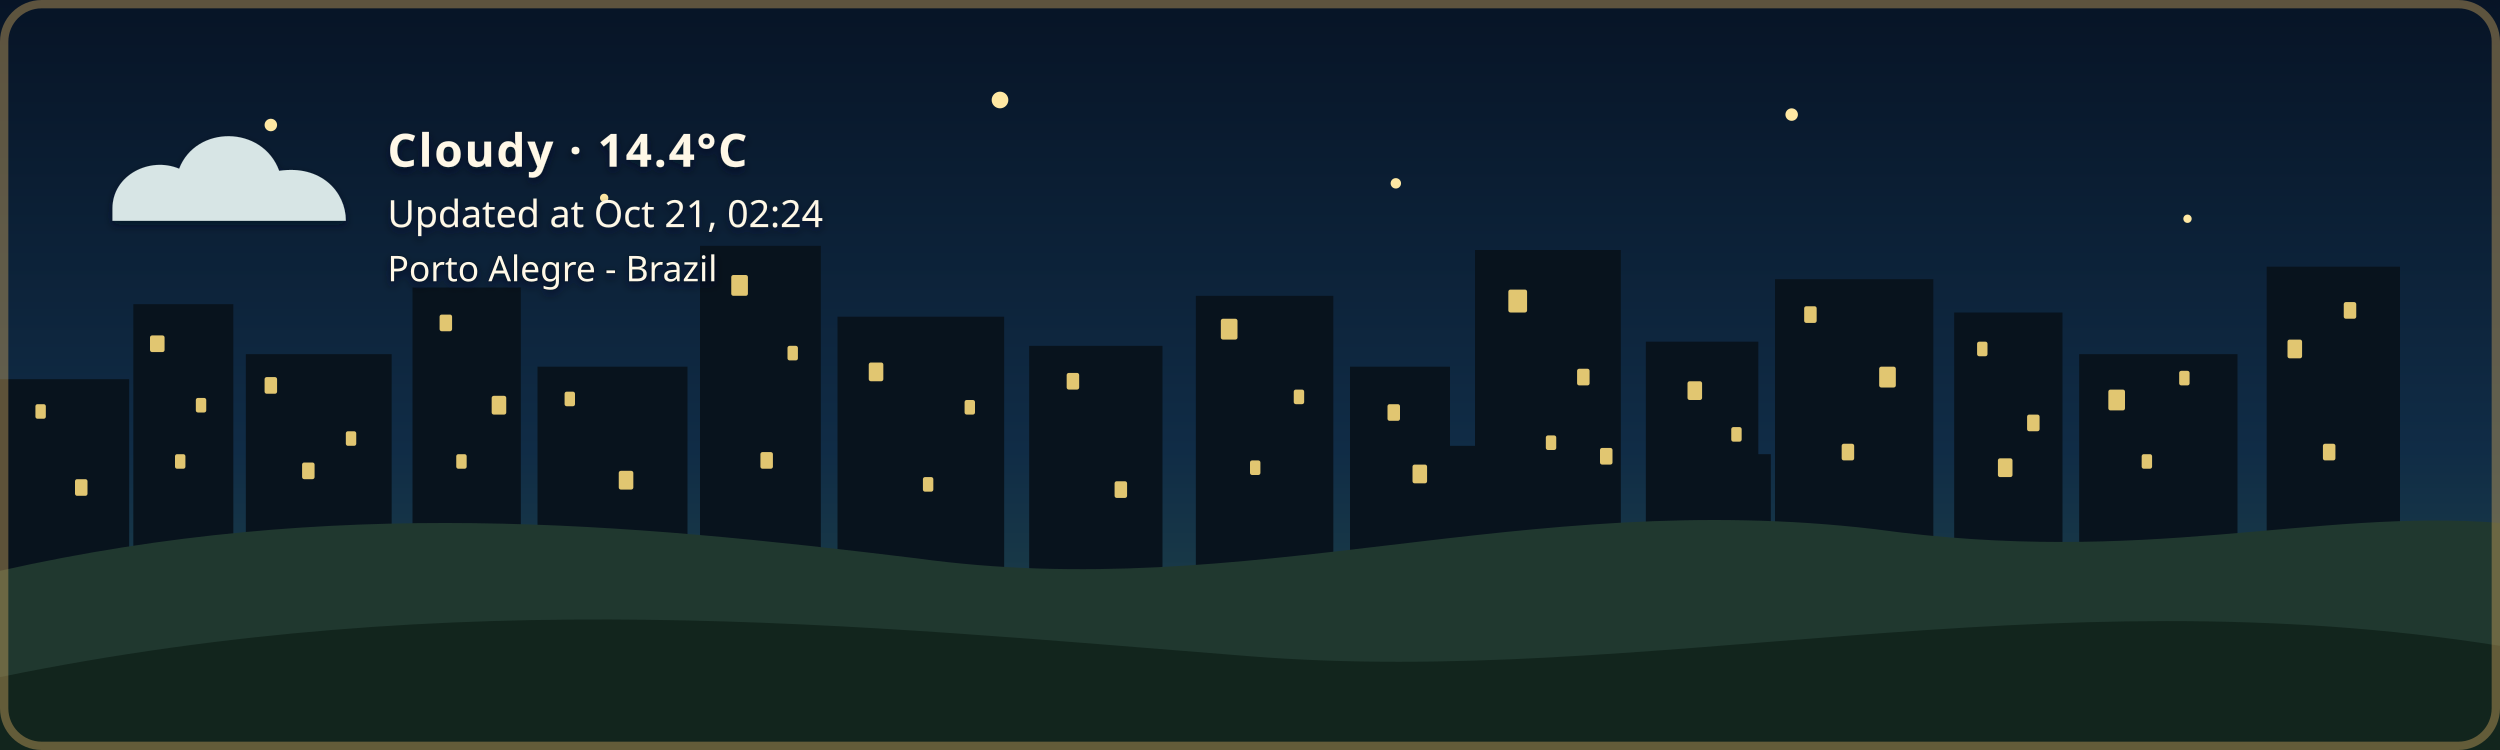
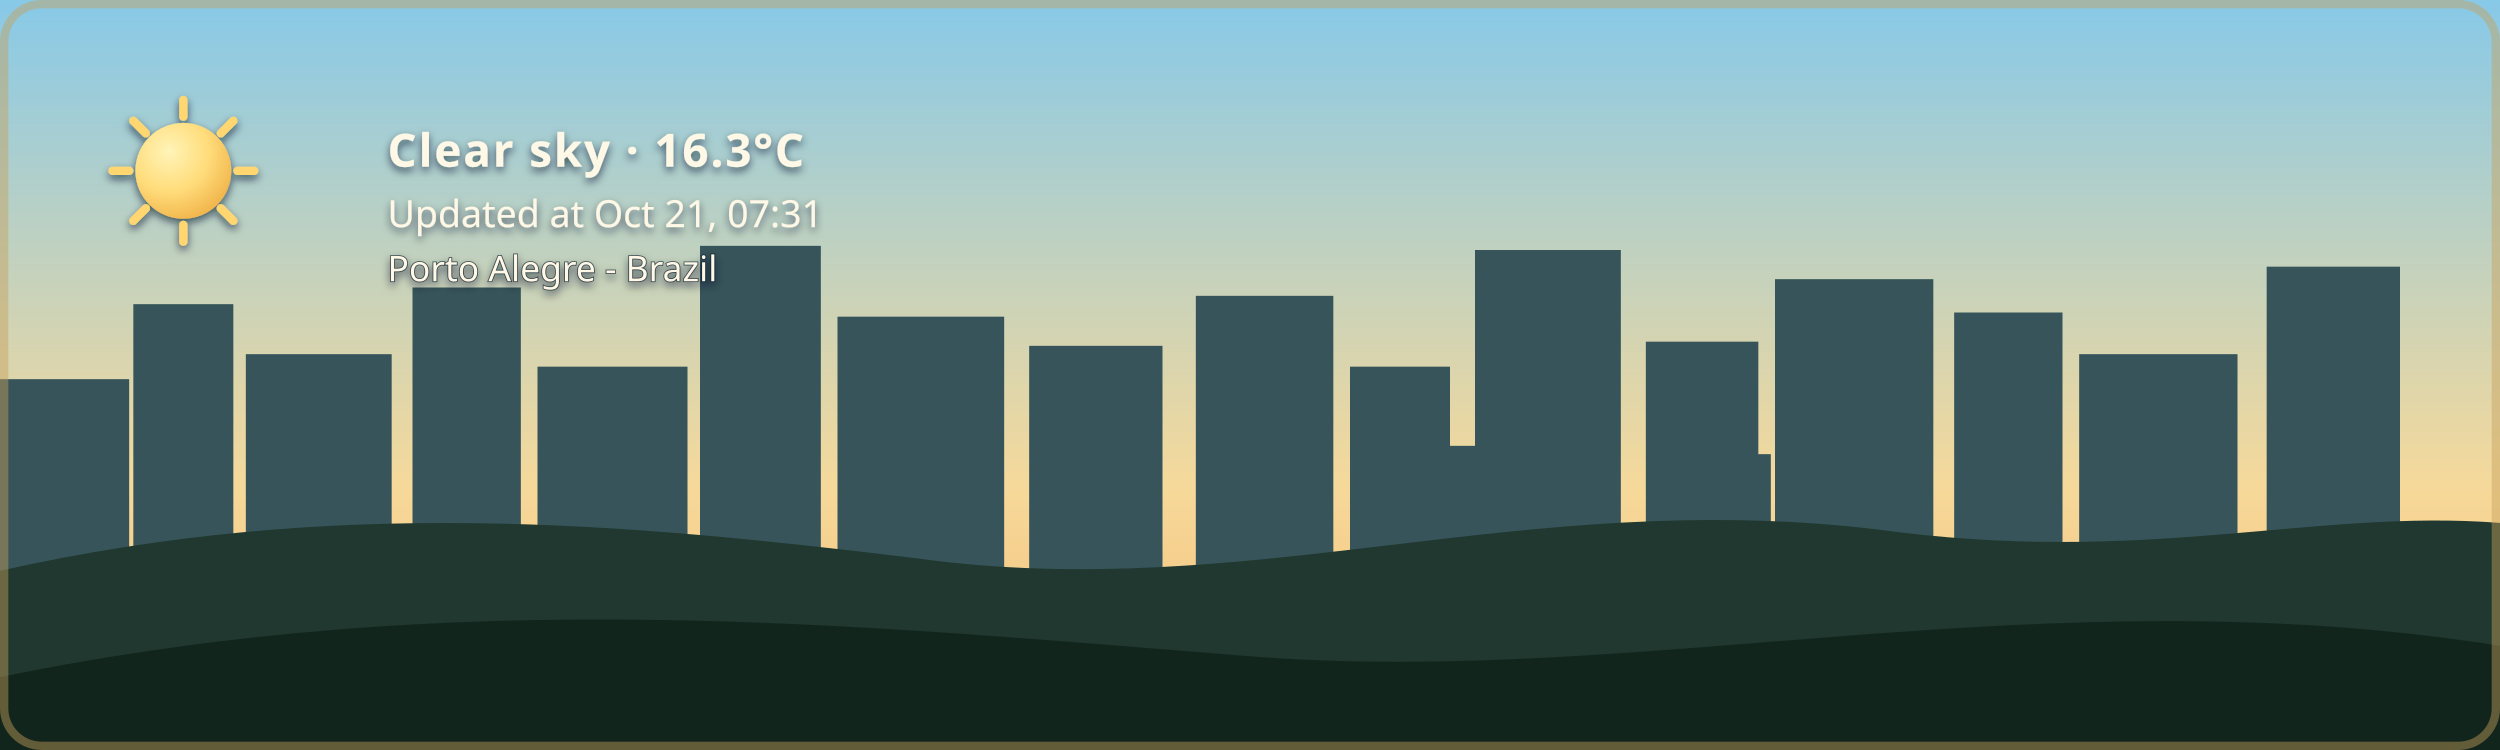
- <svg xmlns="http://www.w3.org/2000/svg" width="1200" height="360" viewBox="0 0 1200 360" role="img" aria-labelledby="title description" class="github-time-night weather-cloudy alert-none" data-temperature="14.4°C" lang="en-US">
+ <svg xmlns="http://www.w3.org/2000/svg" width="1200" height="360" viewBox="0 0 1200 360" role="img" aria-labelledby="title description" class="github-time-day weather-clear alert-none" data-temperature="16.3°C" lang="en-US">
  <defs>
    <linearGradient id="daySky" x1="0" y1="0" x2="0" y2="1">
      <stop offset="0%" stop-color="#87c9e8" />
      <stop offset="65%" stop-color="#f6d99a" />
      <stop offset="100%" stop-color="#f4b66e" />
    </linearGradient>
    <linearGradient id="sunsetSky" x1="0" y1="0" x2="0" y2="1">
      <stop offset="0%" stop-color="#4d568f" />
      <stop offset="55%" stop-color="#d46a66" />
      <stop offset="100%" stop-color="#f4a259" />
    </linearGradient>
    <linearGradient id="nightSky" x1="0" y1="0" x2="0" y2="1">
      <stop offset="0%" stop-color="#071426" />
      <stop offset="60%" stop-color="#102c46" />
      <stop offset="100%" stop-color="#244b4a" />
    </linearGradient>
    <linearGradient id="dawnSky" x1="0" y1="0" x2="0" y2="1">
      <stop offset="0%" stop-color="#766b9f" />
      <stop offset="55%" stop-color="#d7939b" />
      <stop offset="100%" stop-color="#f4c280" />
    </linearGradient>
    <radialGradient id="weatherSunFill" cx="35%" cy="30%" r="72%">
      <stop offset="0%" stop-color="#fff4b8" />
      <stop offset="58%" stop-color="#ffdc7a" />
      <stop offset="100%" stop-color="#f2b84f" />
    </radialGradient>
    <linearGradient id="weatherMoonFill" x1="0" y1="0" x2="1" y2="1">
      <stop offset="0%" stop-color="#fff4bd" />
      <stop offset="62%" stop-color="#ffe08a" />
      <stop offset="100%" stop-color="#e9b957" />
    </linearGradient>
    <filter id="weatherContentShadow" x="-20" y="-20" width="500" height="180" filterUnits="userSpaceOnUse">
      <feGaussianBlur in="SourceAlpha" stdDeviation="2" result="shadowBlur" />
      <feOffset in="shadowBlur" dx="0" dy="2" result="shadowOffset" />
      <feFlood flood-color="#071426" flood-opacity="0.65" result="shadowColor" />
      <feComposite in="shadowColor" in2="shadowOffset" operator="in" result="shadow" />
      <feMerge>
        <feMergeNode in="shadow" />
        <feMergeNode in="SourceGraphic" />
      </feMerge>
    </filter>
  </defs>
  <style>
    /* The sky state is updated by the GitHub Action based on local time. */

    .sky {
      animation: none !important;
    }

    .github-time-day .day-sky,
    .github-time-sunset .sunset-sky,
    .github-time-night .night-sky,
    .github-time-dawn .dawn-sky {
      opacity: 1;
    }

    .github-time-day .sunset-sky,
    .github-time-day .night-sky,
    .github-time-day .dawn-sky,
    .github-time-sunset .day-sky,
    .github-time-sunset .night-sky,
    .github-time-sunset .dawn-sky,
    .github-time-night .day-sky,
    .github-time-night .sunset-sky,
    .github-time-night .dawn-sky,
    .github-time-dawn .day-sky,
    .github-time-dawn .sunset-sky,
    .github-time-dawn .night-sky {
      opacity: 0;
    }

    .github-time-day .day-sky,
    .github-time-sunset .sunset-sky,
    .github-time-night .night-sky,
    .github-time-dawn .dawn-sky {
      animation: sky-fade-in 2.5s ease both !important;
    }

    .weather-effect {
      display: none;
    }

    .github-time-night.weather-clear .weather-moon,
    .github-time-day.weather-clear .weather-sun,
    .github-time-sunset.weather-clear .weather-sun,
    .github-time-dawn.weather-clear .weather-sun,
    .weather-cloudy .weather-cloud,
    .weather-rain .weather-cloud,
    .weather-rain .weather-rainfall,
    .weather-wind-rain .weather-cloud,
    .weather-wind-rain .weather-wind,
    .weather-wind-rain .weather-wind-rainfall,
    .weather-storm .weather-cloud,
    .weather-storm .weather-rainfall,
    .weather-storm .weather-lightning,
    .weather-snow .weather-cloud,
    .weather-snow .weather-snowfall {
      display: block;
    }

    .weather-sun {
      transform-box: fill-box;
      transform-origin: center;
      animation: weather-pulse 4s ease-in-out infinite;
    }

    .weather-moon {
      animation: moon-glow 4s ease-in-out infinite;
    }

    .weather-cloud path {
      animation: cloud-drift 8s ease-in-out infinite alternate;
    }

    .weather-rainfall path {
      animation: rain-fall 1.4s linear infinite;
    }

    .weather-rainfall path:nth-child(2) {
      animation-delay: 0.35s;
    }

    .weather-rainfall path:nth-child(3) {
      animation-delay: 0.7s;
    }

    .weather-wind-rainfall path {
      animation: wind-rain-fall 1.15s linear infinite;
    }

    .weather-wind-rainfall path:nth-child(2) {
      animation-delay: 0.3s;
    }

    .weather-wind-rainfall path:nth-child(3) {
      animation-delay: 0.6s;
    }

    .weather-wind path {
      animation: wind-sweep 1.8s ease-in-out infinite;
    }

    .weather-wind path:nth-child(2) {
      animation-delay: 0.45s;
    }

    .weather-snowfall circle {
      animation: snow-fall 3s ease-in-out infinite;
    }

    .weather-snowfall circle:nth-child(2) {
      animation-delay: 1s;
    }

    .weather-snowfall circle:nth-child(3) {
      animation-delay: 2s;
    }

    .weather-lightning {
      animation: lightning-flash 4s ease-in-out infinite;
    }

    svg.github-time-day .city-back,
    svg.github-time-day .city-mid {
      fill: #36545a;
    }

    svg.github-time-sunset .city-back,
    svg.github-time-sunset .city-mid {
      fill: #303247;
    }

    svg.github-time-night .city-back,
    svg.github-time-night .city-mid {
      fill: #08131d;
    }

    svg.github-time-dawn .city-back,
    svg.github-time-dawn .city-mid {
      fill: #404158;
    }

    .city-window {
      opacity: 0;
      fill: #f8d97a;
    }

    svg.github-time-night .city-window,
    svg.github-time-dawn .city-window,
    svg.github-time-sunset .city-window {
      opacity: 0.9;
    }

    .city-window rect {
      animation: city-window-toggle-a 20s steps(1, end) infinite;
    }

    .city-window rect:nth-child(3n) {
      animation-name: city-window-toggle-b;
      animation-delay: -4s;
    }

    .city-window rect:nth-child(4n) {
      animation-name: city-window-toggle-c;
      animation-delay: -9s;
    }

    .city-window rect:nth-child(5n) {
      animation-name: city-window-toggle-d;
      animation-delay: -13s;
    }

    .city-window rect:nth-child(7n) {
      animation-name: city-window-toggle-e;
      animation-delay: -17s;
    }

    #weather-alert-level,
    #weather-alert-detail {
      display: none;
    }

    svg.alert-yellow #weather-alert-level,
    svg.alert-yellow #weather-alert-detail,
    svg.alert-orange #weather-alert-level,
    svg.alert-orange #weather-alert-detail,
    svg.alert-red #weather-alert-level,
    svg.alert-red #weather-alert-detail {
      display: block;
    }

    svg.alert-yellow #weather-alert-level {
      fill: #f4d35e;
    }

    svg.alert-yellow #weather-alert-detail {
      fill: #fff3b3;
    }

    svg.alert-orange #weather-alert-level {
      fill: #f9a74f;
    }

    svg.alert-orange #weather-alert-detail {
      fill: #ffd0a0;
    }

    svg.alert-red #weather-alert-level {
      fill: #ff675c;
    }

    svg.alert-red #weather-alert-detail {
      fill: #ffc2bf;
    }

    #weather-description,
    #weather-time,
    #weather-alert-level,
    #weather-alert-detail,
    #weather-location {
      animation: info-fade-in 1.5s ease both;
      font-family: sans-serif;
    }

    #weather-description {
      letter-spacing: 0.04em;
    }

    @keyframes sky-fade-in {
      from {
        opacity: 0;
      }

      to {
        opacity: 1;
      }
    }

    @keyframes info-fade-in {
      from {
        opacity: 0;
        transform: translateY(6px);
      }

      to {
        opacity: 1;
        transform: translateY(0);
      }
    }

    @keyframes weather-pulse {
      0%,
      100% {
        opacity: 0.85;
        transform: scale(0.96);
      }

      50% {
        opacity: 1;
        transform: scale(1.04);
      }
    }

    @keyframes moon-glow {
      0%,
      100% {
        opacity: 0.8;
      }

      50% {
        opacity: 1;
      }
    }

    @keyframes cloud-drift {
      from {
        transform: translateX(-5px);
      }

      to {
        transform: translateX(8px);
      }
    }

    @keyframes rain-fall {
      0% {
        opacity: 0;
        transform: translateY(-7px);
      }

      25%,
      75% {
        opacity: 1;
      }

      100% {
        opacity: 0;
        transform: translateY(10px);
      }
    }

    @keyframes wind-rain-fall {
      0% {
        opacity: 0;
        transform: translate(-6px, -5px);
      }

      25%,
      75% {
        opacity: 1;
      }

      100% {
        opacity: 0;
        transform: translate(8px, 10px);
      }
    }

    @keyframes wind-sweep {
      0%,
      100% {
        opacity: 0.3;
        transform: translateX(-7px);
      }

      50% {
        opacity: 1;
        transform: translateX(6px);
      }
    }

    @keyframes snow-fall {
      0%,
      100% {
        opacity: 0.35;
        transform: translateY(-5px);
      }

      50% {
        opacity: 1;
        transform: translate(5px, 8px);
      }
    }

    @keyframes lightning-flash {
      0%,
      88%,
      100% {
        opacity: 0;
      }

      90%,
      93% {
        opacity: 1;
      }
    }

    @keyframes city-window-toggle-a {
      0%,
      19%,
      61%,
      100% {
        opacity: 1;
      }

      20%,
      60% {
        opacity: 0;
      }
    }

    @keyframes city-window-toggle-b {
      0%,
      34%,
      76%,
      100% {
        opacity: 0;
      }

      35%,
      75% {
        opacity: 1;
      }
    }

    @keyframes city-window-toggle-c {
      0%,
      24%,
      46%,
      100% {
        opacity: 1;
      }

      25%,
      45% {
        opacity: 0;
      }
    }

    @keyframes city-window-toggle-d {
      0%,
      49%,
      86%,
      100% {
        opacity: 1;
      }

      50%,
      85% {
        opacity: 0;
      }
    }

    @keyframes city-window-toggle-e {
      0%,
      14%,
      56%,
      100% {
        opacity: 0;
      }

      15%,
      55% {
        opacity: 1;
      }
    }

    .stars {
      opacity: 0;
    }

    .github-time-sunset .stars,
    .github-time-dawn .stars {
      opacity: 0.35;
    }

    .github-time-night .stars {
      opacity: 1;
    }

    .star {
      animation: twinkle 2.5s ease-in-out infinite;
      transform-box: fill-box;
      transform-origin: center;
    }

    .star:nth-child(2) {
      animation-delay: 0.5s;
    }

    .star:nth-child(3) {
      animation-delay: 1s;
    }

    .star:nth-child(4) {
      animation-delay: 1.5s;
    }

    @keyframes twinkle {
      0%,
      100% {
        opacity: 0.25;
        transform: scale(0.8);
      }

      50% {
        opacity: 1;
        transform: scale(1.25);
      }
    }

    /*
     * Disable animations when the visitor has requested reduced motion.
     */
    @media (prefers-reduced-motion: reduce) {
      .sky,
      .stars,
      .star,
      .weather-sun,
      .weather-moon,
      .weather-cloud path,
      .weather-rainfall path,
      .weather-wind-rainfall path,
      .weather-wind path,
      .weather-snowfall circle,
      .weather-lightning,
      .city-window rect,
      #weather-description,
      #weather-time,
      #weather-alert-level,
      #weather-alert-detail,
      #weather-location {
        animation: none !important;
      }
    }
  </style>
  <g id="skies">
    <rect class="sky day-sky" width="1200" height="360" fill="url(#daySky)" />
    <rect class="sky sunset-sky" width="1200" height="360" fill="url(#sunsetSky)" />
    <rect class="sky night-sky" width="1200" height="360" fill="url(#nightSky)" />
    <rect class="sky dawn-sky" width="1200" height="360" fill="url(#dawnSky)" />
  </g>
  <g class="stars" fill="#ffe8a3">
    <circle class="star" cx="130" cy="60" r="3" />
    <circle class="star" cx="290" cy="95" r="2" />
    <circle class="star" cx="480" cy="48" r="4" />
    <circle class="star" cx="670" cy="88" r="2.5" />
    <circle class="star" cx="860" cy="55" r="3" />
    <circle class="star" cx="1050" cy="105" r="2" />
  </g>
  <g class="city-shape">
    <g class="city-back">
      <rect x="0" y="182" width="62" height="94" />
      <rect x="64" y="146" width="48" height="130" />
      <rect x="118" y="170" width="70" height="106" />
      <rect x="198" y="138" width="52" height="138" />
      <rect x="258" y="176" width="72" height="100" />
      <rect x="336" y="118" width="58" height="158" />
      <rect x="402" y="152" width="80" height="124" />
      <rect x="494" y="166" width="64" height="110" />
      <rect x="574" y="142" width="66" height="134" />
      <rect x="648" y="176" width="48" height="100" />
      <rect x="708" y="120" width="70" height="156" />
      <rect x="790" y="164" width="54" height="112" />
      <rect x="852" y="134" width="76" height="142" />
      <rect x="938" y="150" width="52" height="126" />
      <rect x="998" y="170" width="76" height="106" />
      <rect x="1088" y="128" width="64" height="148" />
    </g>
    <g class="city-mid">
      <rect x="24" y="226" width="28" height="50" />
      <rect x="88" y="210" width="18" height="66" />
      <rect x="148" y="218" width="22" height="58" />
      <rect x="214" y="206" width="22" height="70" />
      <rect x="282" y="210" width="18" height="66" />
      <rect x="362" y="206" width="22" height="70" />
      <rect x="430" y="220" width="18" height="56" />
      <rect x="528" y="220" width="20" height="56" />
      <rect x="606" y="214" width="22" height="62" />
      <rect x="690" y="214" width="18" height="62" />
      <rect x="754" y="208" width="18" height="68" />
      <rect x="830" y="218" width="20" height="58" />
      <rect x="892" y="214" width="18" height="62" />
      <rect x="960" y="224" width="18" height="52" />
      <rect x="1018" y="218" width="22" height="58" />
      <rect x="1108" y="210" width="18" height="66" />
    </g>
    <g class="city-window">
      <rect x="17" y="194" width="5" height="7" rx="1" />
      <rect x="36" y="230" width="6" height="8" rx="1" />
      <rect x="72" y="161" width="7" height="8" rx="1" />
      <rect x="84" y="218" width="5" height="7" rx="1" />
      <rect x="94" y="191" width="5" height="7" rx="1" />
      <rect x="127" y="181" width="6" height="8" rx="1" />
      <rect x="145" y="222" width="6" height="8" rx="1" />
      <rect x="166" y="207" width="5" height="7" rx="1" />
      <rect x="211" y="151" width="6" height="8" rx="1" />
      <rect x="219" y="218" width="5" height="7" rx="1" />
      <rect x="236" y="190" width="7" height="9" rx="1" />
      <rect x="271" y="188" width="5" height="7" rx="1" />
      <rect x="297" y="226" width="7" height="9" rx="1" />
      <rect x="351" y="132" width="8" height="10" rx="1" />
      <rect x="365" y="217" width="6" height="8" rx="1" />
      <rect x="378" y="166" width="5" height="7" rx="1" />
      <rect x="417" y="174" width="7" height="9" rx="1" />
      <rect x="443" y="229" width="5" height="7" rx="1" />
      <rect x="463" y="192" width="5" height="7" rx="1" />
      <rect x="512" y="179" width="6" height="8" rx="1" />
      <rect x="535" y="231" width="6" height="8" rx="1" />
      <rect x="586" y="153" width="8" height="10" rx="1" />
      <rect x="600" y="221" width="5" height="7" rx="1" />
      <rect x="621" y="187" width="5" height="7" rx="1" />
      <rect x="666" y="194" width="6" height="8" rx="1" />
      <rect x="678" y="223" width="7" height="9" rx="1" />
      <rect x="724" y="139" width="9" height="11" rx="1" />
      <rect x="742" y="209" width="5" height="7" rx="1" />
      <rect x="757" y="177" width="6" height="8" rx="1" />
      <rect x="768" y="215" width="6" height="8" rx="1" />
      <rect x="810" y="183" width="7" height="9" rx="1" />
      <rect x="831" y="205" width="5" height="7" rx="1" />
      <rect x="866" y="147" width="6" height="8" rx="1" />
      <rect x="884" y="213" width="6" height="8" rx="1" />
      <rect x="902" y="176" width="8" height="10" rx="1" />
      <rect x="949" y="164" width="5" height="7" rx="1" />
      <rect x="959" y="220" width="7" height="9" rx="1" />
      <rect x="973" y="199" width="6" height="8" rx="1" />
      <rect x="1012" y="187" width="8" height="10" rx="1" />
      <rect x="1028" y="218" width="5" height="7" rx="1" />
      <rect x="1046" y="178" width="5" height="7" rx="1" />
      <rect x="1098" y="163" width="7" height="9" rx="1" />
      <rect x="1115" y="213" width="6" height="8" rx="1" />
      <rect x="1125" y="145" width="6" height="8" rx="1" />
    </g>
  </g>
  <g transform="translate(54 48)" filter="url(#weatherContentShadow)">
    <g class="weather-effect weather-sun">
      <circle cx="34" cy="34" r="23" fill="url(#weatherSunFill)" />
      <g stroke="#ffd66f" stroke-width="4" stroke-linecap="round">
        <path d="M 34 0 V 8" />
        <path d="M 34 60 V 68" />
        <path d="M 0 34 H 8" />
        <path d="M 60 34 H 68" />
        <path d="M 10 10 L 16 16" />
        <path d="M 52 52 L 58 58" />
        <path d="M 58 10 L 52 16" />
        <path d="M 16 52 L 10 58" />
      </g>
    </g>
    <g class="weather-effect weather-moon">
      <path d="M 54 4 C 38 7, 26 20, 26 36 C 26 53, 39 66, 56 66 C 65 66, 74 62, 80 56 C 76 57, 72 58, 68 58 C 51 58, 38 45, 38 28 C 38 18, 44 9, 54 4 Z" fill="url(#weatherMoonFill)" />
    </g>
    <g class="weather-effect weather-cloud" fill="#d7e5e5">
      <path d="M 0 52 C 0 36, 18 27, 32 33 C 40 12, 72 12, 80 34 C 100 31, 112 44, 112 58 H 0 Z" />
    </g>
    <g class="weather-effect weather-rainfall" stroke="#b9e3ed" stroke-width="4" stroke-linecap="round">
      <path d="M 22 72 l -7 17" />
      <path d="M 52 72 l -7 17" />
      <path d="M 82 72 l -7 17" />
    </g>
    <g class="weather-effect weather-wind-rainfall" stroke="#b9e3ed" stroke-width="4" stroke-linecap="round">
      <path d="M 50 70 l -10 19" />
      <path d="M 75 70 l -10 19" />
      <path d="M 100 70 l -10 19" />
    </g>
    <g class="weather-effect weather-wind" fill="none" stroke="#eef8ff" stroke-width="3.5" stroke-linecap="round">
      <path d="M 2 73 C 12 68, 22 68, 32 72" />
      <path d="M 2 88 C 13 83, 24 83, 34 87" />
    </g>
    <g class="weather-effect weather-lightning" fill="#ffe37b">
      <path d="M 62 68 l -14 27 h 12 l -7 20 l 24 -31 h -13 z" />
    </g>
    <g class="weather-effect weather-snowfall" fill="#eef8ff">
      <circle cx="22" cy="78" r="4" />
      <circle cx="52" cy="91" r="4" />
      <circle cx="82" cy="78" r="4" />
    </g>
-     <text id="weather-description" x="132" y="32" fill="#fff8e7" font-family="sans-serif" font-size="22" font-weight="600">Cloudy · 14.4°C</text>
-     <text id="weather-time" x="132" y="61" fill="#fff8e7" font-family="sans-serif" font-size="18">Updated at Oct 21, 02:24</text>
+     <text id="weather-description" x="132" y="32" fill="#fff8e7" font-family="sans-serif" font-size="22" font-weight="600">Clear sky · 16.3°C</text>
+     <text id="weather-time" x="132" y="61" fill="#fff8e7" font-family="sans-serif" font-size="18">Updated at Oct 21, 07:31</text>
    <text id="weather-alert-level" x="132" y="87" fill="#eaf3ff" font-family="sans-serif" font-size="12" font-weight="700" letter-spacing="1.8" />
    <text id="weather-alert-detail" x="132" y="108" fill="#eef7ff" font-family="sans-serif" font-size="14" opacity="0.9" />
    <text id="weather-location" x="132" y="87" fill="#fff8e7" stroke="#071426" stroke-width="0.8" stroke-opacity="0.65" paint-order="stroke fill" font-family="sans-serif" font-size="17" font-weight="500">Porto Alegre - Brazil</text>
  </g>
  <path d="       M 0 274       C 160 238, 300 251, 440 268       C 600 290, 730 234, 900 254       C 1030 272, 1110 244, 1200 251       L 1200 360       L 0 360       Z     " fill="#20382f" />
  <path d="       M 0 325       C 220 280, 410 300, 600 315       C 790 330, 980 275, 1200 310       L 1200 360       L 0 360       Z     " fill="#12251d" />
  <rect x="2" y="2" width="1196" height="356" rx="18" fill="none" stroke="#c6a15b" stroke-width="4" stroke-opacity="0.45" />
</svg>
